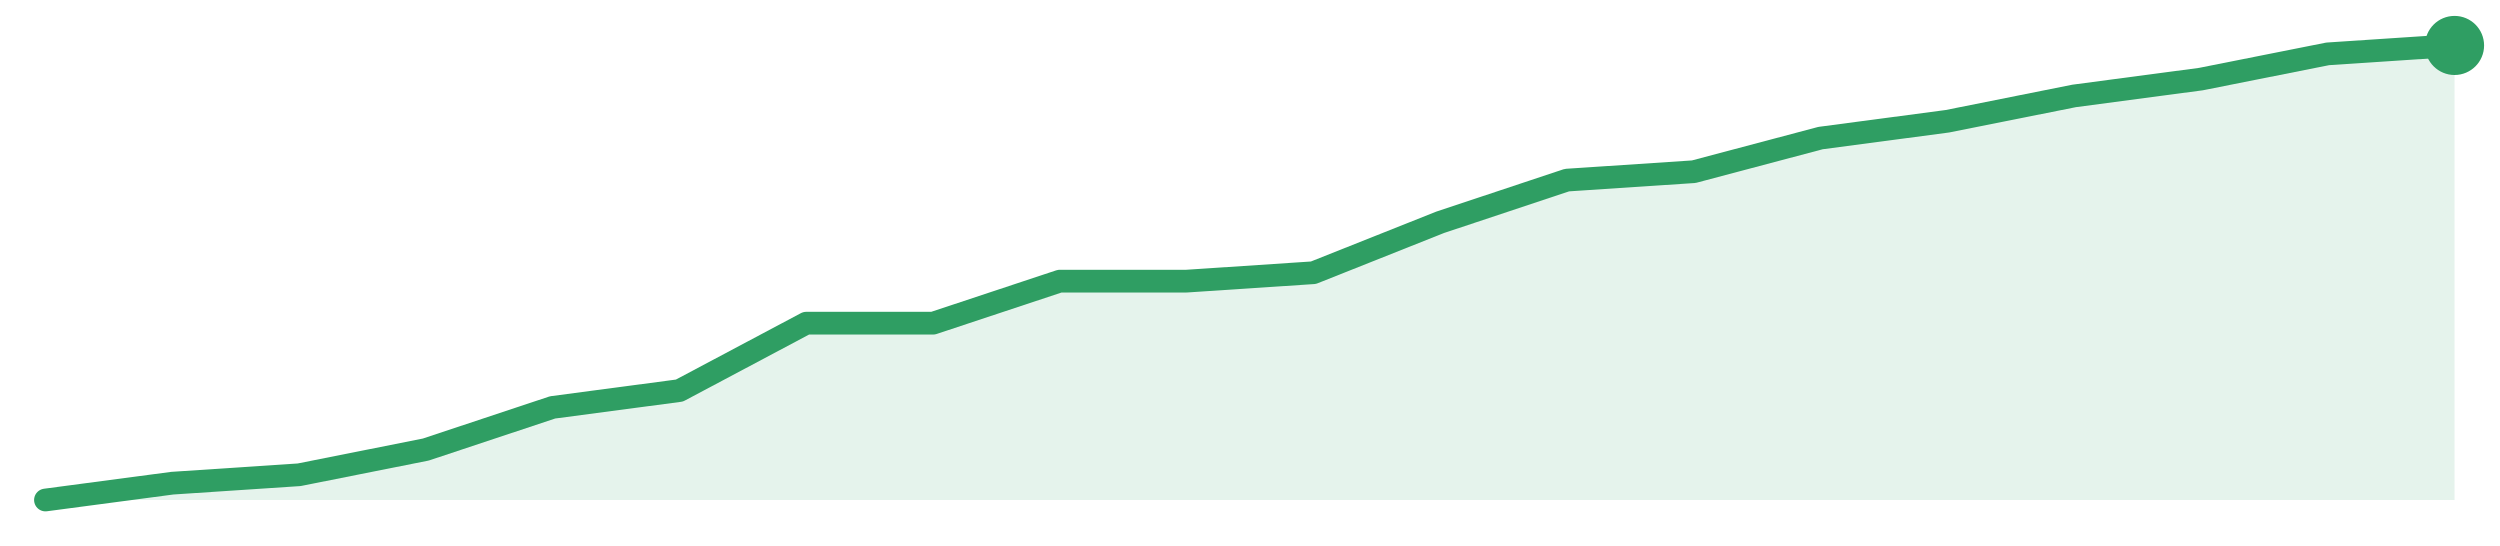
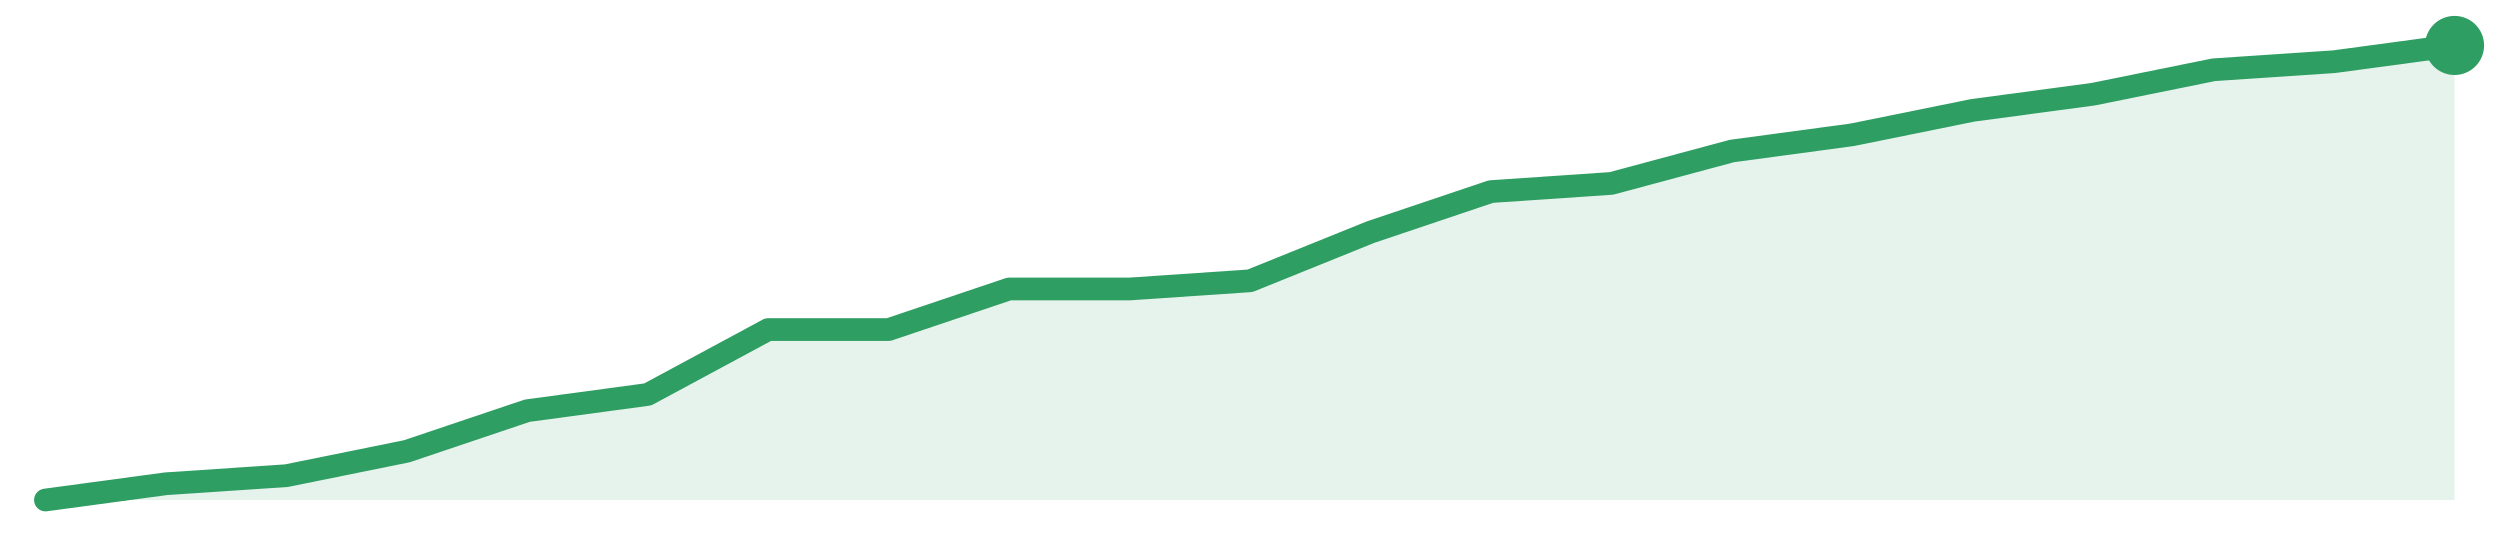
<svg xmlns="http://www.w3.org/2000/svg" width="220" height="48" viewBox="0 0 220 48" role="img" aria-label="trend">
-   <path d="M4.0,44.0 L4.0,44.0 L15.16,42.52 L26.32,41.78 L37.47,39.56 L48.63,35.85 L59.79,34.37 L70.95,28.44 L82.11,28.44 L93.26,24.74 L104.42,24.74 L115.58,24.0 L126.74,19.56 L137.89,15.85 L149.05,15.11 L160.21,12.15 L171.37,10.67 L182.53,8.44 L193.68,6.96 L204.84,4.74 L216.0,4.0 L216.0,44.0 Z" fill="#2f9e631f" />
-   <path d="M4.0,44.0 L15.16,42.52 L26.32,41.78 L37.47,39.56 L48.63,35.85 L59.79,34.37 L70.95,28.44 L82.11,28.44 L93.26,24.74 L104.42,24.74 L115.58,24.0 L126.74,19.56 L137.89,15.85 L149.05,15.11 L160.21,12.15 L171.37,10.67 L182.53,8.44 L193.68,6.96 L204.84,4.74 L216.0,4.0" fill="none" stroke="#2f9e63" stroke-width="2" stroke-linejoin="round" stroke-linecap="round" />
+   <path d="M4.0,44.0 L4.0,44.0 L14.6,42.57 L25.2,41.86 L35.8,39.71 L46.4,36.14 L57.0,34.71 L67.6,29.0 L78.2,29.0 L88.8,25.43 L99.4,25.43 L110.0,24.71 L120.6,20.43 L131.2,16.86 L141.8,16.14 L152.4,13.29 L163.0,11.86 L173.6,9.71 L184.2,8.29 L194.8,6.14 L205.4,5.43 L216.0,4.0 L216.0,44.0 Z" fill="#2f9e631f" />
+   <path d="M4.0,44.0 L14.6,42.57 L25.2,41.86 L35.8,39.71 L46.4,36.14 L57.0,34.71 L67.6,29.0 L78.2,29.0 L88.8,25.43 L99.4,25.43 L110.0,24.71 L120.6,20.43 L131.2,16.86 L141.8,16.14 L152.4,13.29 L163.0,11.86 L173.6,9.71 L184.2,8.29 L194.8,6.14 L205.4,5.43 L216.0,4.0" fill="none" stroke="#2f9e63" stroke-width="2" stroke-linejoin="round" stroke-linecap="round" />
  <circle cx="216.0" cy="4.0" r="2.6" fill="#2f9e63" />
</svg>
